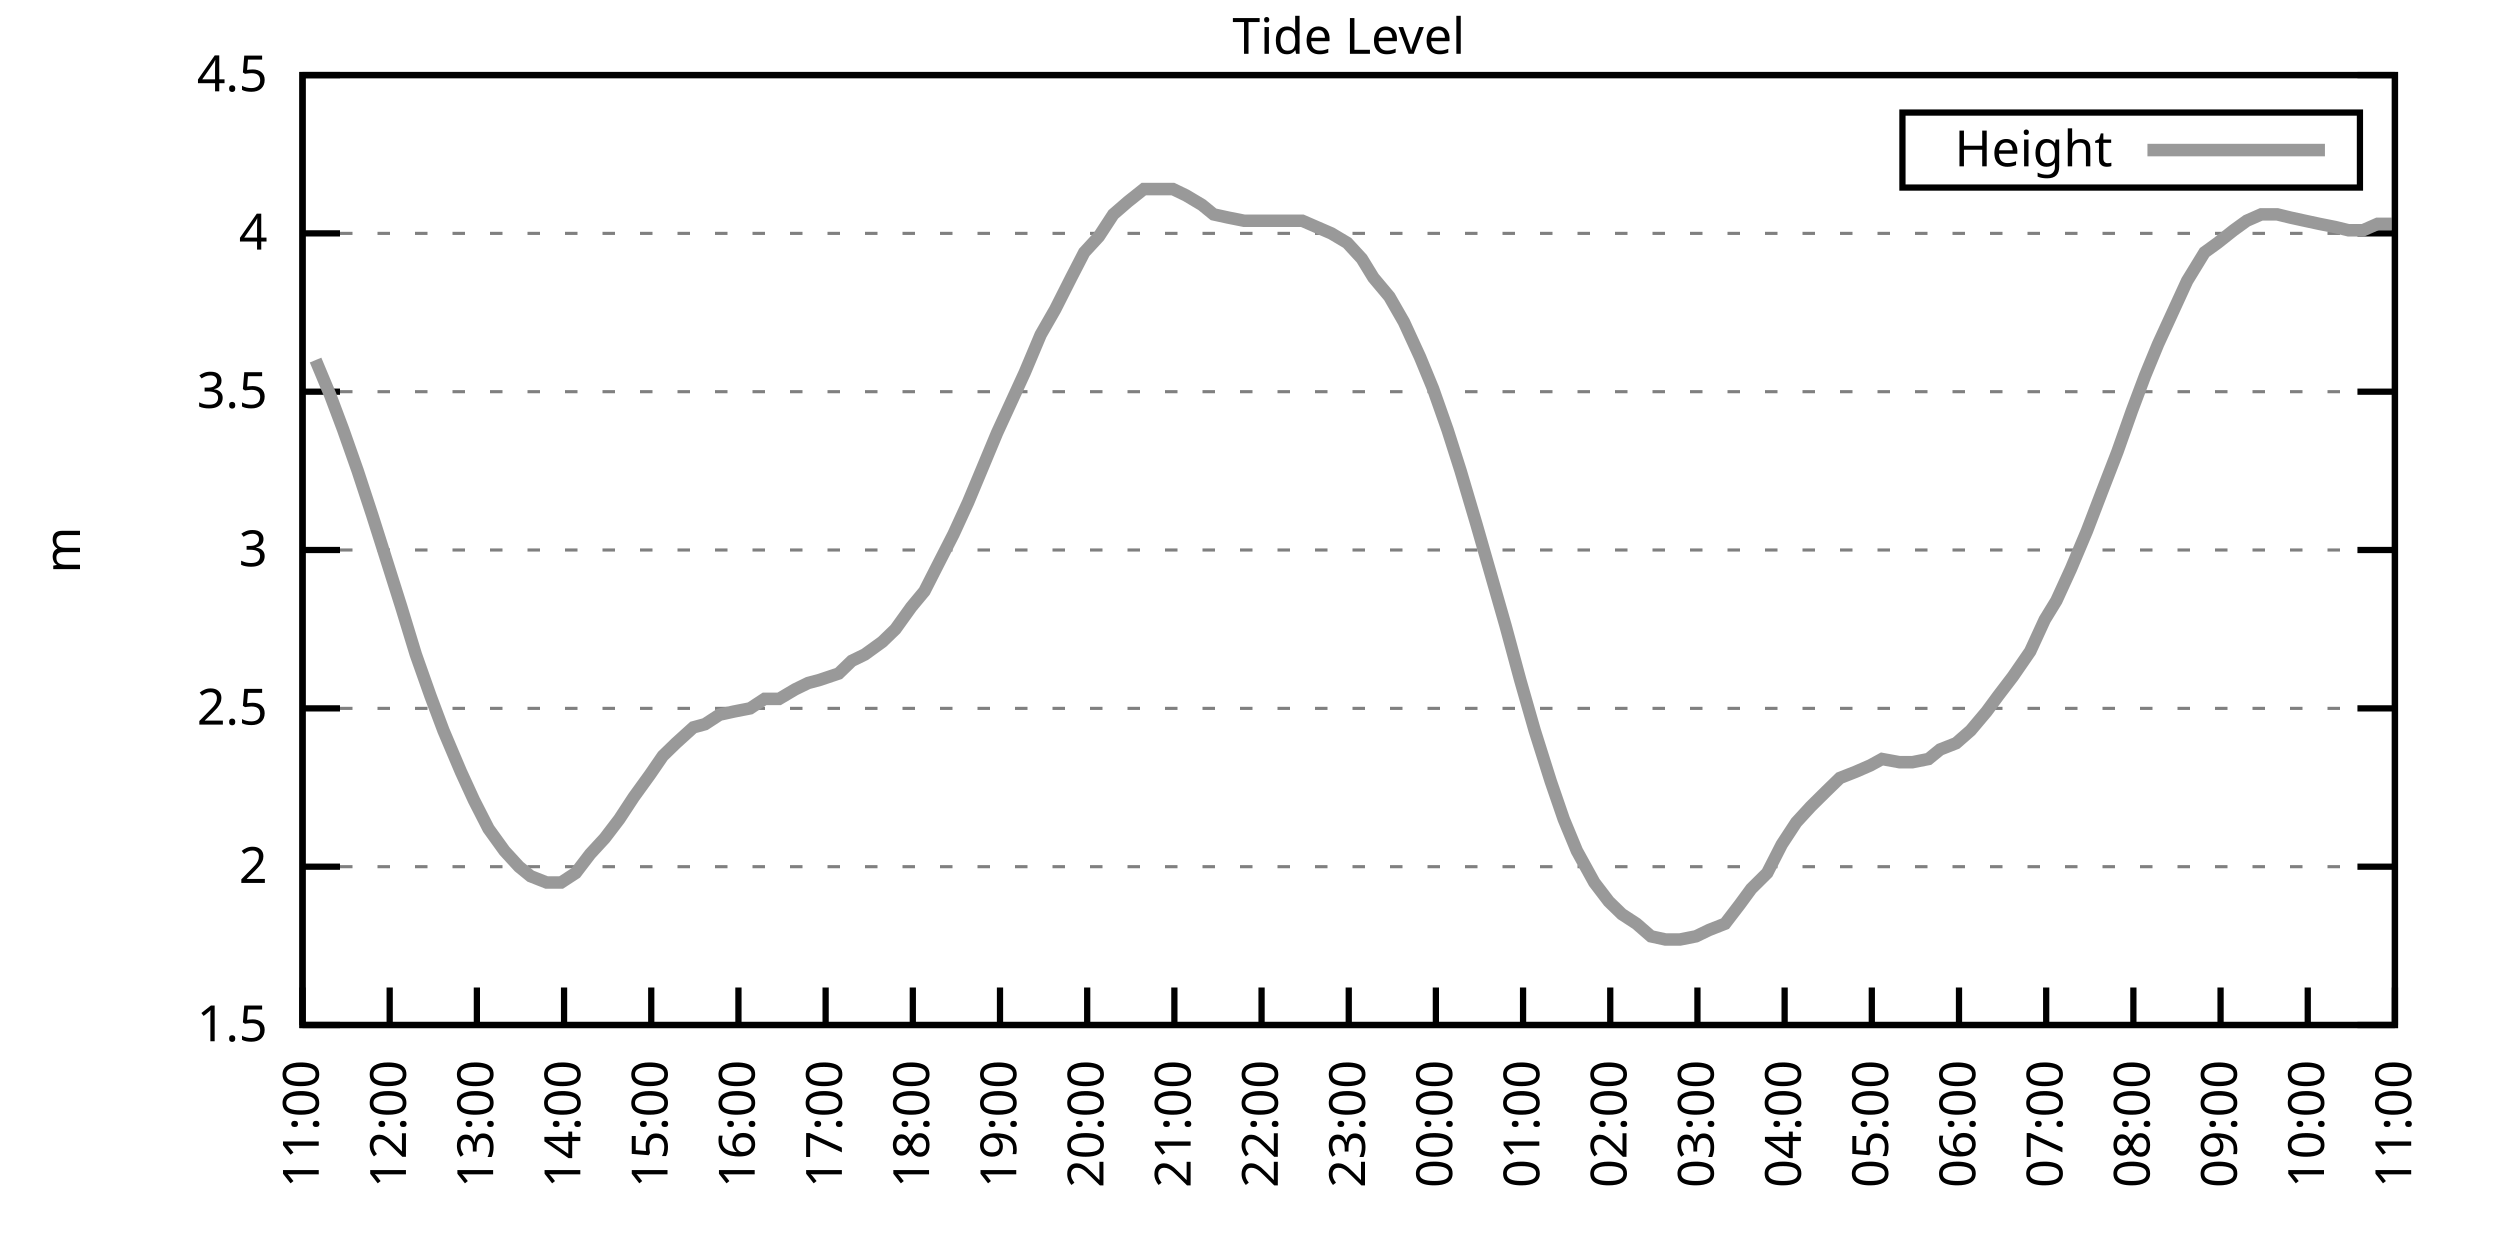
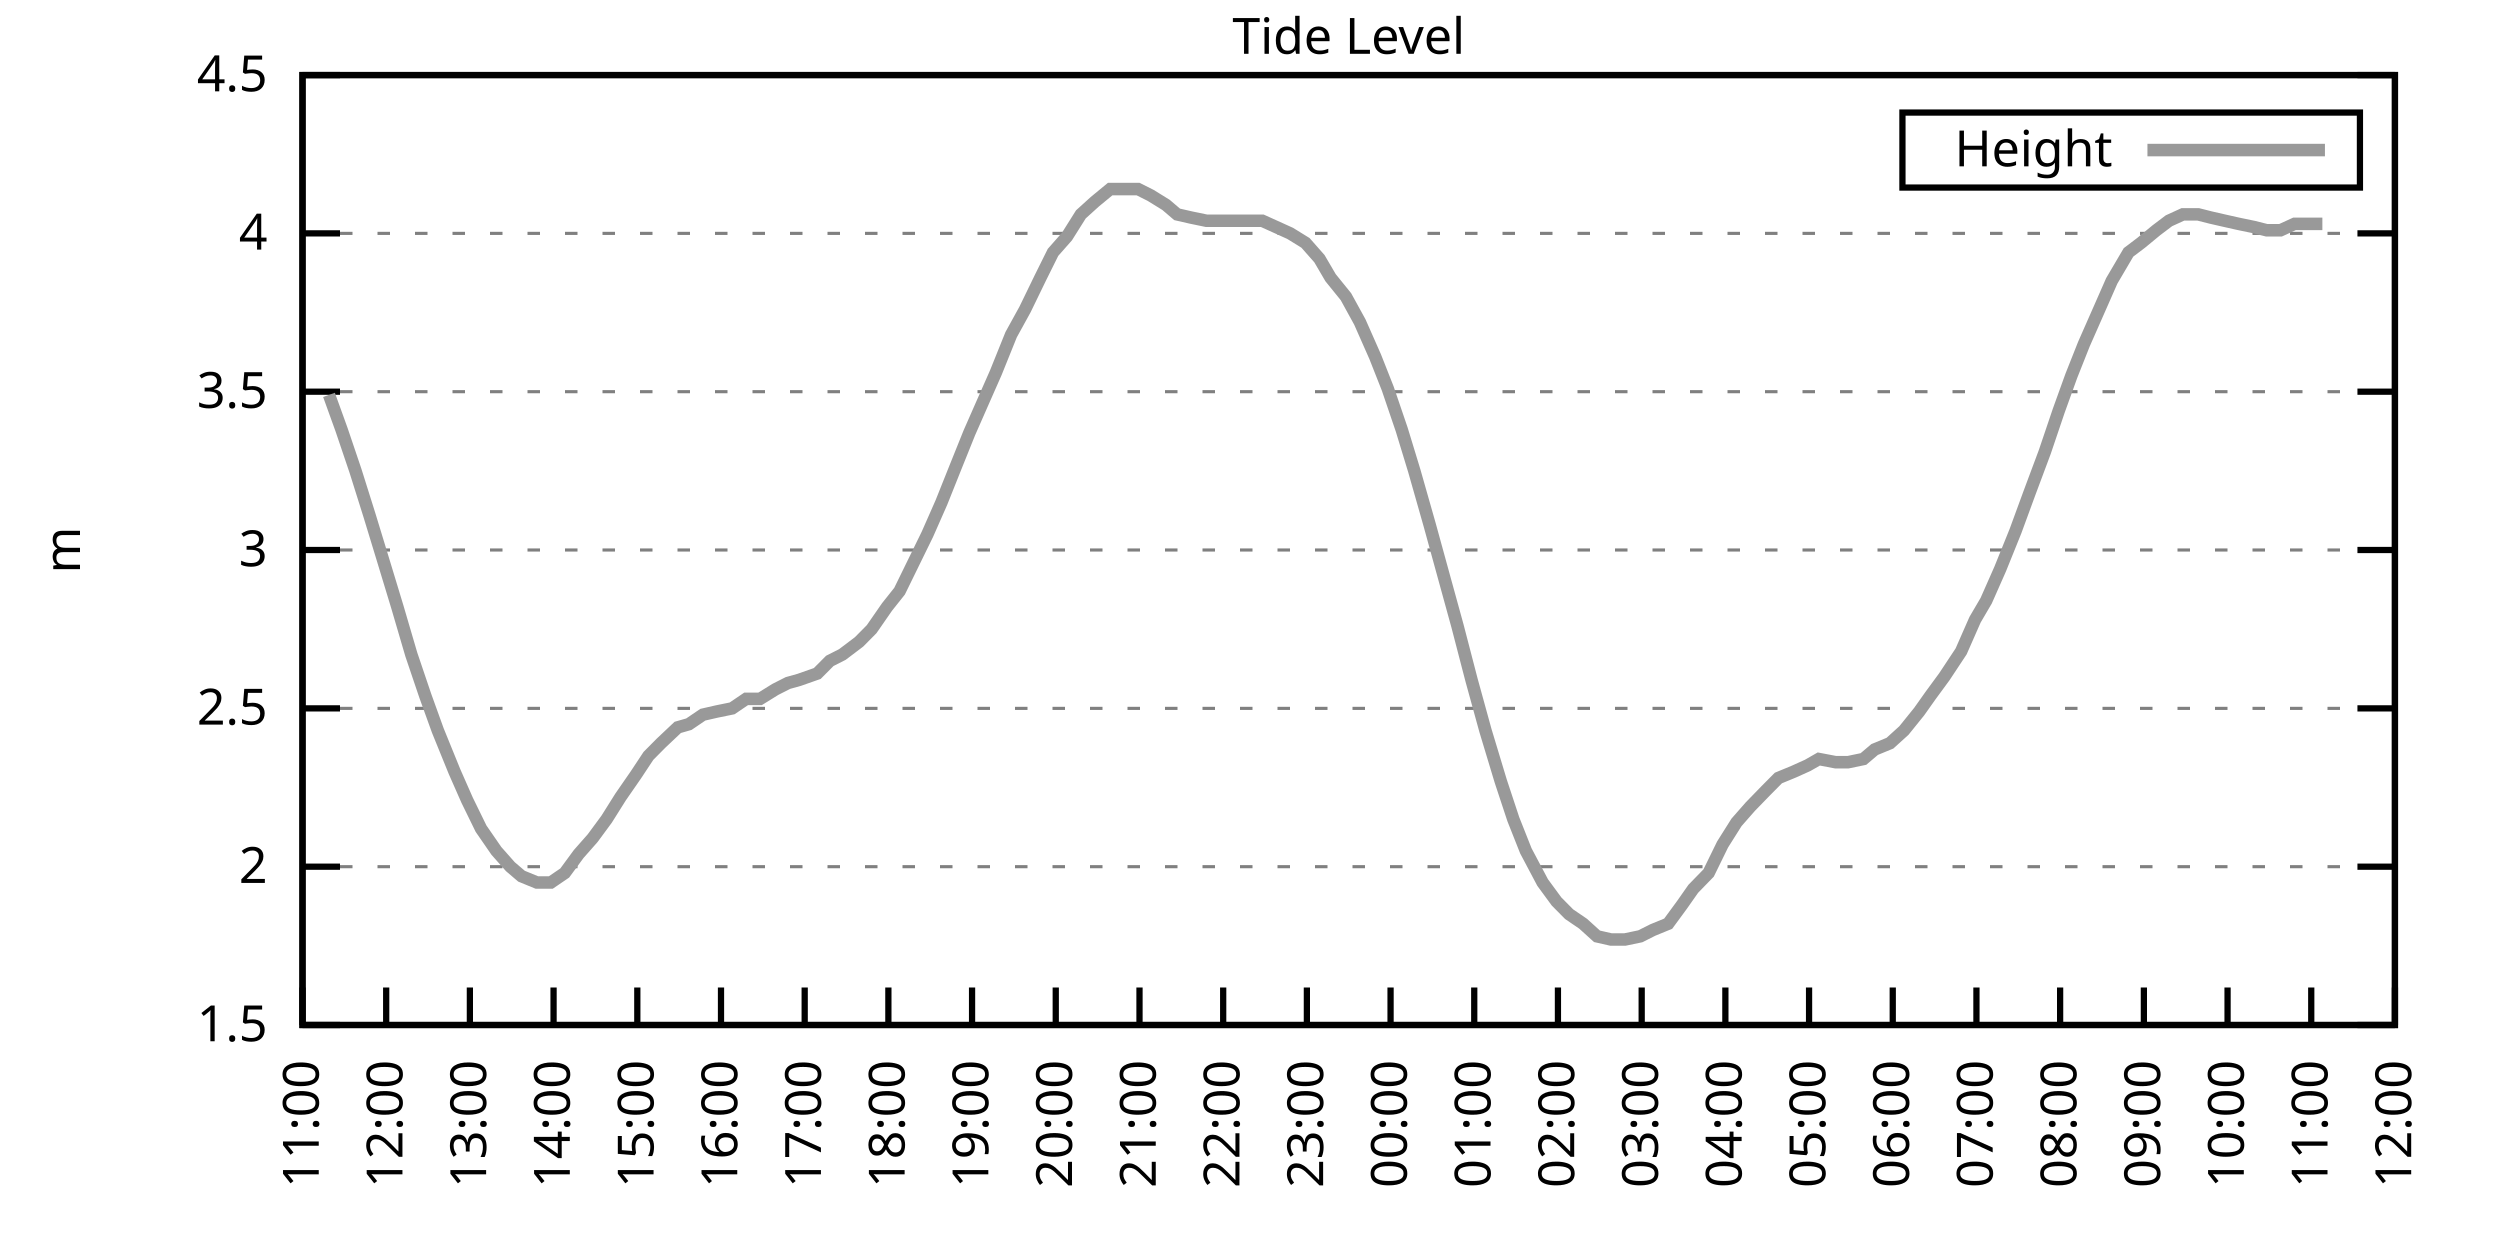
<svg xmlns="http://www.w3.org/2000/svg" xmlns:xlink="http://www.w3.org/1999/xlink" width="400" height="200" viewBox="0 0 400 200">
  <g id="gnuplot_canvas">
    <rect x="0" y="0" width="400" height="200" fill="none" />
    <defs>
      <circle id="gpDot" r="0.5" stroke-width="0.5" stroke="currentColor" />
      <path id="gpPt0" stroke-width="0.333" stroke="currentColor" d="M-1,0 h2 M0,-1 v2" />
      <path id="gpPt1" stroke-width="0.333" stroke="currentColor" d="M-1,-1 L1,1 M1,-1 L-1,1" />
      <path id="gpPt2" stroke-width="0.333" stroke="currentColor" d="M-1,0 L1,0 M0,-1 L0,1 M-1,-1 L1,1 M-1,1 L1,-1" />
      <rect id="gpPt3" stroke-width="0.333" stroke="currentColor" x="-1" y="-1" width="2" height="2" />
      <rect id="gpPt4" stroke-width="0.333" stroke="currentColor" fill="currentColor" x="-1" y="-1" width="2" height="2" />
      <circle id="gpPt5" stroke-width="0.333" stroke="currentColor" cx="0" cy="0" r="1" />
      <use xlink:href="#gpPt5" id="gpPt6" fill="currentColor" stroke="none" />
      <path id="gpPt7" stroke-width="0.333" stroke="currentColor" d="M0,-1.33 L-1.33,0.67 L1.33,0.67 z" />
      <use xlink:href="#gpPt7" id="gpPt8" fill="currentColor" stroke="none" />
      <use xlink:href="#gpPt7" id="gpPt9" stroke="currentColor" transform="rotate(180)" />
      <use xlink:href="#gpPt9" id="gpPt10" fill="currentColor" stroke="none" />
      <use xlink:href="#gpPt3" id="gpPt11" stroke="currentColor" transform="rotate(45)" />
      <use xlink:href="#gpPt11" id="gpPt12" fill="currentColor" stroke="none" />
      <path id="gpPt13" stroke-width="0.333" stroke="currentColor" d="M0,1.330 L1.265,0.411 L0.782,-1.067 L-0.782,-1.076 L-1.265,0.411 z" />
      <use xlink:href="#gpPt13" id="gpPt14" fill="currentColor" stroke="none" />
      <filter id="textbox" filterUnits="objectBoundingBox" x="0" y="0" height="1" width="1">
        <feFlood flood-color="white" flood-opacity="1" result="bgnd" />
        <feComposite in="SourceGraphic" in2="bgnd" operator="atop" />
      </filter>
      <filter id="greybox" filterUnits="objectBoundingBox" x="0" y="0" height="1" width="1">
        <feFlood flood-color="lightgrey" flood-opacity="1" result="grey" />
        <feComposite in="SourceGraphic" in2="grey" operator="atop" />
      </filter>
    </defs>
    <g fill="none" color="white" stroke="currentColor" stroke-width="1.00" stroke-linecap="butt" stroke-linejoin="miter">
</g>
    <g fill="none" color="black" stroke="currentColor" stroke-width="1.00" stroke-linecap="butt" stroke-linejoin="miter">
      <g stroke="none" shape-rendering="crispEdges">
        <polygon fill="rgb(255, 255, 255)" points="48.40,164.00 383.18,164.00 383.18,12.02 48.40,12.02 " />
      </g>
    </g>
    <g fill="none" color="black" stroke="currentColor" stroke-width="1.00" stroke-linecap="butt" stroke-linejoin="miter">
</g>
    <g fill="none" color="black" stroke="black" stroke-width="0.50" stroke-linecap="butt" stroke-linejoin="miter">
</g>
    <g fill="none" color="gray" stroke="currentColor" stroke-width="0.50" stroke-linecap="butt" stroke-linejoin="miter">
      <path stroke="gray" stroke-dasharray="2,4" class="gridline" d="M48.40,164.00 L383.19,164.00  " />
    </g>
    <g fill="none" color="gray" stroke="gray" stroke-width="1.00" stroke-linecap="butt" stroke-linejoin="miter">
</g>
    <g fill="none" color="black" stroke="currentColor" stroke-width="1.00" stroke-linecap="butt" stroke-linejoin="miter">
      <path stroke="black" d="M48.40,164.00 L54.40,164.00 M383.19,164.00 L377.19,164.00  " />
      <g transform="translate(42.80,166.60)" stroke="none" fill="black" font-family="Sans" font-size="8.00" text-anchor="end">
        <text>
          <tspan font-family="Sans"> 1.5</tspan>
        </text>
      </g>
    </g>
    <g fill="none" color="black" stroke="currentColor" stroke-width="1.00" stroke-linecap="butt" stroke-linejoin="miter">
</g>
    <g fill="none" color="black" stroke="black" stroke-width="0.50" stroke-linecap="butt" stroke-linejoin="miter">
</g>
    <g fill="none" color="gray" stroke="currentColor" stroke-width="0.50" stroke-linecap="butt" stroke-linejoin="miter">
      <path stroke="gray" stroke-dasharray="2,4" class="gridline" d="M48.40,138.67 L383.19,138.67  " />
    </g>
    <g fill="none" color="gray" stroke="gray" stroke-width="1.00" stroke-linecap="butt" stroke-linejoin="miter">
</g>
    <g fill="none" color="black" stroke="currentColor" stroke-width="1.00" stroke-linecap="butt" stroke-linejoin="miter">
      <path stroke="black" d="M48.40,138.67 L54.40,138.67 M383.19,138.67 L377.19,138.67  " />
      <g transform="translate(42.80,141.27)" stroke="none" fill="black" font-family="Sans" font-size="8.00" text-anchor="end">
        <text>
          <tspan font-family="Sans"> 2</tspan>
        </text>
      </g>
    </g>
    <g fill="none" color="black" stroke="currentColor" stroke-width="1.00" stroke-linecap="butt" stroke-linejoin="miter">
</g>
    <g fill="none" color="black" stroke="black" stroke-width="0.50" stroke-linecap="butt" stroke-linejoin="miter">
</g>
    <g fill="none" color="gray" stroke="currentColor" stroke-width="0.50" stroke-linecap="butt" stroke-linejoin="miter">
      <path stroke="gray" stroke-dasharray="2,4" class="gridline" d="M48.40,113.34 L383.19,113.34  " />
    </g>
    <g fill="none" color="gray" stroke="gray" stroke-width="1.00" stroke-linecap="butt" stroke-linejoin="miter">
</g>
    <g fill="none" color="black" stroke="currentColor" stroke-width="1.00" stroke-linecap="butt" stroke-linejoin="miter">
      <path stroke="black" d="M48.40,113.34 L54.40,113.34 M383.19,113.34 L377.19,113.34  " />
      <g transform="translate(42.80,115.94)" stroke="none" fill="black" font-family="Sans" font-size="8.00" text-anchor="end">
        <text>
          <tspan font-family="Sans"> 2.5</tspan>
        </text>
      </g>
    </g>
    <g fill="none" color="black" stroke="currentColor" stroke-width="1.00" stroke-linecap="butt" stroke-linejoin="miter">
</g>
    <g fill="none" color="black" stroke="black" stroke-width="0.50" stroke-linecap="butt" stroke-linejoin="miter">
</g>
    <g fill="none" color="gray" stroke="currentColor" stroke-width="0.50" stroke-linecap="butt" stroke-linejoin="miter">
      <path stroke="gray" stroke-dasharray="2,4" class="gridline" d="M48.40,88.00 L383.19,88.00  " />
    </g>
    <g fill="none" color="gray" stroke="gray" stroke-width="1.00" stroke-linecap="butt" stroke-linejoin="miter">
</g>
    <g fill="none" color="black" stroke="currentColor" stroke-width="1.00" stroke-linecap="butt" stroke-linejoin="miter">
      <path stroke="black" d="M48.40,88.00 L54.40,88.00 M383.19,88.00 L377.19,88.00  " />
      <g transform="translate(42.80,90.60)" stroke="none" fill="black" font-family="Sans" font-size="8.00" text-anchor="end">
        <text>
          <tspan font-family="Sans"> 3</tspan>
        </text>
      </g>
    </g>
    <g fill="none" color="black" stroke="currentColor" stroke-width="1.00" stroke-linecap="butt" stroke-linejoin="miter">
</g>
    <g fill="none" color="black" stroke="black" stroke-width="0.50" stroke-linecap="butt" stroke-linejoin="miter">
</g>
    <g fill="none" color="gray" stroke="currentColor" stroke-width="0.50" stroke-linecap="butt" stroke-linejoin="miter">
      <path stroke="gray" stroke-dasharray="2,4" class="gridline" d="M48.40,62.67 L383.19,62.67  " />
    </g>
    <g fill="none" color="gray" stroke="gray" stroke-width="1.00" stroke-linecap="butt" stroke-linejoin="miter">
</g>
    <g fill="none" color="black" stroke="currentColor" stroke-width="1.00" stroke-linecap="butt" stroke-linejoin="miter">
      <path stroke="black" d="M48.40,62.67 L54.40,62.67 M383.19,62.67 L377.19,62.67  " />
      <g transform="translate(42.80,65.27)" stroke="none" fill="black" font-family="Sans" font-size="8.00" text-anchor="end">
        <text>
          <tspan font-family="Sans"> 3.5</tspan>
        </text>
      </g>
    </g>
    <g fill="none" color="black" stroke="currentColor" stroke-width="1.00" stroke-linecap="butt" stroke-linejoin="miter">
</g>
    <g fill="none" color="black" stroke="black" stroke-width="0.50" stroke-linecap="butt" stroke-linejoin="miter">
</g>
    <g fill="none" color="gray" stroke="currentColor" stroke-width="0.50" stroke-linecap="butt" stroke-linejoin="miter">
      <path stroke="gray" stroke-dasharray="2,4" class="gridline" d="M48.40,37.34 L383.19,37.34  " />
    </g>
    <g fill="none" color="gray" stroke="gray" stroke-width="1.00" stroke-linecap="butt" stroke-linejoin="miter">
</g>
    <g fill="none" color="black" stroke="currentColor" stroke-width="1.00" stroke-linecap="butt" stroke-linejoin="miter">
      <path stroke="black" d="M48.40,37.34 L54.40,37.34 M383.19,37.34 L377.19,37.34  " />
      <g transform="translate(42.80,39.94)" stroke="none" fill="black" font-family="Sans" font-size="8.00" text-anchor="end">
        <text>
          <tspan font-family="Sans"> 4</tspan>
        </text>
      </g>
    </g>
    <g fill="none" color="black" stroke="currentColor" stroke-width="1.00" stroke-linecap="butt" stroke-linejoin="miter">
</g>
    <g fill="none" color="black" stroke="black" stroke-width="0.50" stroke-linecap="butt" stroke-linejoin="miter">
</g>
    <g fill="none" color="gray" stroke="currentColor" stroke-width="0.50" stroke-linecap="butt" stroke-linejoin="miter">
      <path stroke="gray" stroke-dasharray="2,4" class="gridline" d="M48.40,12.01 L383.19,12.01  " />
    </g>
    <g fill="none" color="gray" stroke="gray" stroke-width="1.00" stroke-linecap="butt" stroke-linejoin="miter">
</g>
    <g fill="none" color="black" stroke="currentColor" stroke-width="1.00" stroke-linecap="butt" stroke-linejoin="miter">
      <path stroke="black" d="M48.40,12.01 L54.40,12.01 M383.19,12.01 L377.19,12.01  " />
      <g transform="translate(42.80,14.61)" stroke="none" fill="black" font-family="Sans" font-size="8.00" text-anchor="end">
        <text>
          <tspan font-family="Sans"> 4.5</tspan>
        </text>
      </g>
    </g>
    <g fill="none" color="black" stroke="currentColor" stroke-width="1.00" stroke-linecap="butt" stroke-linejoin="miter">
      <path stroke="black" d="M48.40,164.00 L48.40,158.00  " />
      <g transform="translate(51.00,169.60) rotate(270.00)" stroke="none" fill="black" font-family="Sans" font-size="8.00" text-anchor="end">
        <text>
          <tspan font-family="Sans">11:00</tspan>
        </text>
      </g>
    </g>
    <g fill="none" color="black" stroke="currentColor" stroke-width="1.00" stroke-linecap="butt" stroke-linejoin="miter">
-       <path stroke="black" d="M62.35,164.00 L62.35,158.00  " />
-       <g transform="translate(64.95,169.60) rotate(270.00)" stroke="none" fill="black" font-family="Sans" font-size="8.00" text-anchor="end">
+       <path stroke="black" d="M61.79,164.00 L61.79,158.00  " />
+       <g transform="translate(64.39,169.60) rotate(270.00)" stroke="none" fill="black" font-family="Sans" font-size="8.00" text-anchor="end">
        <text>
          <tspan font-family="Sans">12:00</tspan>
        </text>
      </g>
    </g>
    <g fill="none" color="black" stroke="currentColor" stroke-width="1.00" stroke-linecap="butt" stroke-linejoin="miter">
-       <path stroke="black" d="M76.30,164.00 L76.30,158.00  " />
-       <g transform="translate(78.90,169.60) rotate(270.00)" stroke="none" fill="black" font-family="Sans" font-size="8.00" text-anchor="end">
+       <path stroke="black" d="M75.18,164.00 L75.18,158.00  " />
+       <g transform="translate(77.78,169.60) rotate(270.00)" stroke="none" fill="black" font-family="Sans" font-size="8.00" text-anchor="end">
        <text>
          <tspan font-family="Sans">13:00</tspan>
        </text>
      </g>
    </g>
    <g fill="none" color="black" stroke="currentColor" stroke-width="1.00" stroke-linecap="butt" stroke-linejoin="miter">
-       <path stroke="black" d="M90.25,164.00 L90.25,158.00  " />
-       <g transform="translate(92.85,169.60) rotate(270.00)" stroke="none" fill="black" font-family="Sans" font-size="8.00" text-anchor="end">
+       <path stroke="black" d="M88.57,164.00 L88.57,158.00  " />
+       <g transform="translate(91.17,169.60) rotate(270.00)" stroke="none" fill="black" font-family="Sans" font-size="8.00" text-anchor="end">
        <text>
          <tspan font-family="Sans">14:00</tspan>
        </text>
      </g>
    </g>
    <g fill="none" color="black" stroke="currentColor" stroke-width="1.00" stroke-linecap="butt" stroke-linejoin="miter">
-       <path stroke="black" d="M104.20,164.00 L104.20,158.00  " />
-       <g transform="translate(106.80,169.60) rotate(270.00)" stroke="none" fill="black" font-family="Sans" font-size="8.00" text-anchor="end">
+       <path stroke="black" d="M101.97,164.00 L101.97,158.00  " />
+       <g transform="translate(104.57,169.60) rotate(270.00)" stroke="none" fill="black" font-family="Sans" font-size="8.00" text-anchor="end">
        <text>
          <tspan font-family="Sans">15:00</tspan>
        </text>
      </g>
    </g>
    <g fill="none" color="black" stroke="currentColor" stroke-width="1.00" stroke-linecap="butt" stroke-linejoin="miter">
-       <path stroke="black" d="M118.15,164.00 L118.15,158.00  " />
-       <g transform="translate(120.75,169.60) rotate(270.00)" stroke="none" fill="black" font-family="Sans" font-size="8.00" text-anchor="end">
+       <path stroke="black" d="M115.36,164.00 L115.36,158.00  " />
+       <g transform="translate(117.96,169.60) rotate(270.00)" stroke="none" fill="black" font-family="Sans" font-size="8.00" text-anchor="end">
        <text>
          <tspan font-family="Sans">16:00</tspan>
        </text>
      </g>
    </g>
    <g fill="none" color="black" stroke="currentColor" stroke-width="1.00" stroke-linecap="butt" stroke-linejoin="miter">
-       <path stroke="black" d="M132.10,164.00 L132.10,158.00  " />
-       <g transform="translate(134.70,169.60) rotate(270.00)" stroke="none" fill="black" font-family="Sans" font-size="8.00" text-anchor="end">
+       <path stroke="black" d="M128.75,164.00 L128.75,158.00  " />
+       <g transform="translate(131.35,169.60) rotate(270.00)" stroke="none" fill="black" font-family="Sans" font-size="8.00" text-anchor="end">
        <text>
          <tspan font-family="Sans">17:00</tspan>
        </text>
      </g>
    </g>
    <g fill="none" color="black" stroke="currentColor" stroke-width="1.00" stroke-linecap="butt" stroke-linejoin="miter">
-       <path stroke="black" d="M146.05,164.00 L146.05,158.00  " />
-       <g transform="translate(148.65,169.60) rotate(270.00)" stroke="none" fill="black" font-family="Sans" font-size="8.00" text-anchor="end">
+       <path stroke="black" d="M142.14,164.00 L142.14,158.00  " />
+       <g transform="translate(144.74,169.60) rotate(270.00)" stroke="none" fill="black" font-family="Sans" font-size="8.00" text-anchor="end">
        <text>
          <tspan font-family="Sans">18:00</tspan>
        </text>
      </g>
    </g>
    <g fill="none" color="black" stroke="currentColor" stroke-width="1.00" stroke-linecap="butt" stroke-linejoin="miter">
-       <path stroke="black" d="M160.00,164.00 L160.00,158.00  " />
-       <g transform="translate(162.60,169.60) rotate(270.00)" stroke="none" fill="black" font-family="Sans" font-size="8.00" text-anchor="end">
+       <path stroke="black" d="M155.53,164.00 L155.53,158.00  " />
+       <g transform="translate(158.13,169.60) rotate(270.00)" stroke="none" fill="black" font-family="Sans" font-size="8.00" text-anchor="end">
        <text>
          <tspan font-family="Sans">19:00</tspan>
        </text>
      </g>
    </g>
    <g fill="none" color="black" stroke="currentColor" stroke-width="1.00" stroke-linecap="butt" stroke-linejoin="miter">
-       <path stroke="black" d="M173.95,164.00 L173.95,158.00  " />
-       <g transform="translate(176.55,169.60) rotate(270.00)" stroke="none" fill="black" font-family="Sans" font-size="8.00" text-anchor="end">
+       <path stroke="black" d="M168.92,164.00 L168.92,158.00  " />
+       <g transform="translate(171.52,169.60) rotate(270.00)" stroke="none" fill="black" font-family="Sans" font-size="8.00" text-anchor="end">
        <text>
          <tspan font-family="Sans">20:00</tspan>
        </text>
      </g>
    </g>
    <g fill="none" color="black" stroke="currentColor" stroke-width="1.00" stroke-linecap="butt" stroke-linejoin="miter">
-       <path stroke="black" d="M187.90,164.00 L187.90,158.00  " />
-       <g transform="translate(190.50,169.60) rotate(270.00)" stroke="none" fill="black" font-family="Sans" font-size="8.00" text-anchor="end">
+       <path stroke="black" d="M182.32,164.00 L182.32,158.00  " />
+       <g transform="translate(184.92,169.60) rotate(270.00)" stroke="none" fill="black" font-family="Sans" font-size="8.00" text-anchor="end">
        <text>
          <tspan font-family="Sans">21:00</tspan>
        </text>
      </g>
    </g>
    <g fill="none" color="black" stroke="currentColor" stroke-width="1.00" stroke-linecap="butt" stroke-linejoin="miter">
-       <path stroke="black" d="M201.85,164.00 L201.85,158.00  " />
-       <g transform="translate(204.45,169.60) rotate(270.00)" stroke="none" fill="black" font-family="Sans" font-size="8.00" text-anchor="end">
+       <path stroke="black" d="M195.71,164.00 L195.71,158.00  " />
+       <g transform="translate(198.31,169.60) rotate(270.00)" stroke="none" fill="black" font-family="Sans" font-size="8.00" text-anchor="end">
        <text>
          <tspan font-family="Sans">22:00</tspan>
        </text>
      </g>
    </g>
    <g fill="none" color="black" stroke="currentColor" stroke-width="1.00" stroke-linecap="butt" stroke-linejoin="miter">
-       <path stroke="black" d="M215.80,164.00 L215.80,158.00  " />
-       <g transform="translate(218.40,169.60) rotate(270.00)" stroke="none" fill="black" font-family="Sans" font-size="8.00" text-anchor="end">
+       <path stroke="black" d="M209.10,164.00 L209.10,158.00  " />
+       <g transform="translate(211.70,169.60) rotate(270.00)" stroke="none" fill="black" font-family="Sans" font-size="8.00" text-anchor="end">
        <text>
          <tspan font-family="Sans">23:00</tspan>
        </text>
      </g>
    </g>
    <g fill="none" color="black" stroke="currentColor" stroke-width="1.00" stroke-linecap="butt" stroke-linejoin="miter">
-       <path stroke="black" d="M229.74,164.00 L229.74,158.00  " />
-       <g transform="translate(232.34,169.60) rotate(270.00)" stroke="none" fill="black" font-family="Sans" font-size="8.00" text-anchor="end">
+       <path stroke="black" d="M222.49,164.00 L222.49,158.00  " />
+       <g transform="translate(225.09,169.60) rotate(270.00)" stroke="none" fill="black" font-family="Sans" font-size="8.00" text-anchor="end">
        <text>
          <tspan font-family="Sans">00:00</tspan>
        </text>
      </g>
    </g>
    <g fill="none" color="black" stroke="currentColor" stroke-width="1.00" stroke-linecap="butt" stroke-linejoin="miter">
-       <path stroke="black" d="M243.69,164.00 L243.69,158.00  " />
-       <g transform="translate(246.29,169.60) rotate(270.00)" stroke="none" fill="black" font-family="Sans" font-size="8.00" text-anchor="end">
+       <path stroke="black" d="M235.88,164.00 L235.88,158.00  " />
+       <g transform="translate(238.48,169.60) rotate(270.00)" stroke="none" fill="black" font-family="Sans" font-size="8.00" text-anchor="end">
        <text>
          <tspan font-family="Sans">01:00</tspan>
        </text>
      </g>
    </g>
    <g fill="none" color="black" stroke="currentColor" stroke-width="1.00" stroke-linecap="butt" stroke-linejoin="miter">
-       <path stroke="black" d="M257.64,164.00 L257.64,158.00  " />
-       <g transform="translate(260.24,169.60) rotate(270.00)" stroke="none" fill="black" font-family="Sans" font-size="8.00" text-anchor="end">
+       <path stroke="black" d="M249.27,164.00 L249.27,158.00  " />
+       <g transform="translate(251.87,169.60) rotate(270.00)" stroke="none" fill="black" font-family="Sans" font-size="8.00" text-anchor="end">
        <text>
          <tspan font-family="Sans">02:00</tspan>
        </text>
      </g>
    </g>
    <g fill="none" color="black" stroke="currentColor" stroke-width="1.00" stroke-linecap="butt" stroke-linejoin="miter">
-       <path stroke="black" d="M271.59,164.00 L271.59,158.00  " />
-       <g transform="translate(274.19,169.60) rotate(270.00)" stroke="none" fill="black" font-family="Sans" font-size="8.00" text-anchor="end">
+       <path stroke="black" d="M262.67,164.00 L262.67,158.00  " />
+       <g transform="translate(265.27,169.60) rotate(270.00)" stroke="none" fill="black" font-family="Sans" font-size="8.00" text-anchor="end">
        <text>
          <tspan font-family="Sans">03:00</tspan>
        </text>
      </g>
    </g>
    <g fill="none" color="black" stroke="currentColor" stroke-width="1.00" stroke-linecap="butt" stroke-linejoin="miter">
-       <path stroke="black" d="M285.54,164.00 L285.54,158.00  " />
-       <g transform="translate(288.14,169.60) rotate(270.00)" stroke="none" fill="black" font-family="Sans" font-size="8.00" text-anchor="end">
+       <path stroke="black" d="M276.06,164.00 L276.06,158.00  " />
+       <g transform="translate(278.66,169.60) rotate(270.00)" stroke="none" fill="black" font-family="Sans" font-size="8.00" text-anchor="end">
        <text>
          <tspan font-family="Sans">04:00</tspan>
        </text>
      </g>
    </g>
    <g fill="none" color="black" stroke="currentColor" stroke-width="1.00" stroke-linecap="butt" stroke-linejoin="miter">
-       <path stroke="black" d="M299.49,164.00 L299.49,158.00  " />
-       <g transform="translate(302.09,169.60) rotate(270.00)" stroke="none" fill="black" font-family="Sans" font-size="8.00" text-anchor="end">
+       <path stroke="black" d="M289.45,164.00 L289.45,158.00  " />
+       <g transform="translate(292.05,169.60) rotate(270.00)" stroke="none" fill="black" font-family="Sans" font-size="8.00" text-anchor="end">
        <text>
          <tspan font-family="Sans">05:00</tspan>
        </text>
      </g>
    </g>
    <g fill="none" color="black" stroke="currentColor" stroke-width="1.00" stroke-linecap="butt" stroke-linejoin="miter">
-       <path stroke="black" d="M313.44,164.00 L313.44,158.00  " />
-       <g transform="translate(316.04,169.60) rotate(270.00)" stroke="none" fill="black" font-family="Sans" font-size="8.00" text-anchor="end">
+       <path stroke="black" d="M302.84,164.00 L302.84,158.00  " />
+       <g transform="translate(305.44,169.60) rotate(270.00)" stroke="none" fill="black" font-family="Sans" font-size="8.00" text-anchor="end">
        <text>
          <tspan font-family="Sans">06:00</tspan>
        </text>
      </g>
    </g>
    <g fill="none" color="black" stroke="currentColor" stroke-width="1.00" stroke-linecap="butt" stroke-linejoin="miter">
-       <path stroke="black" d="M327.39,164.00 L327.39,158.00  " />
-       <g transform="translate(329.99,169.60) rotate(270.00)" stroke="none" fill="black" font-family="Sans" font-size="8.00" text-anchor="end">
+       <path stroke="black" d="M316.23,164.00 L316.23,158.00  " />
+       <g transform="translate(318.83,169.60) rotate(270.00)" stroke="none" fill="black" font-family="Sans" font-size="8.00" text-anchor="end">
        <text>
          <tspan font-family="Sans">07:00</tspan>
        </text>
      </g>
    </g>
    <g fill="none" color="black" stroke="currentColor" stroke-width="1.00" stroke-linecap="butt" stroke-linejoin="miter">
-       <path stroke="black" d="M341.34,164.00 L341.34,158.00  " />
-       <g transform="translate(343.94,169.60) rotate(270.00)" stroke="none" fill="black" font-family="Sans" font-size="8.00" text-anchor="end">
+       <path stroke="black" d="M329.62,164.00 L329.62,158.00  " />
+       <g transform="translate(332.22,169.60) rotate(270.00)" stroke="none" fill="black" font-family="Sans" font-size="8.00" text-anchor="end">
        <text>
          <tspan font-family="Sans">08:00</tspan>
        </text>
      </g>
    </g>
    <g fill="none" color="black" stroke="currentColor" stroke-width="1.00" stroke-linecap="butt" stroke-linejoin="miter">
-       <path stroke="black" d="M355.29,164.00 L355.29,158.00  " />
-       <g transform="translate(357.89,169.60) rotate(270.00)" stroke="none" fill="black" font-family="Sans" font-size="8.00" text-anchor="end">
+       <path stroke="black" d="M343.02,164.00 L343.02,158.00  " />
+       <g transform="translate(345.62,169.60) rotate(270.00)" stroke="none" fill="black" font-family="Sans" font-size="8.00" text-anchor="end">
        <text>
          <tspan font-family="Sans">09:00</tspan>
        </text>
      </g>
    </g>
    <g fill="none" color="black" stroke="currentColor" stroke-width="1.00" stroke-linecap="butt" stroke-linejoin="miter">
-       <path stroke="black" d="M369.24,164.00 L369.24,158.00  " />
-       <g transform="translate(371.84,169.60) rotate(270.00)" stroke="none" fill="black" font-family="Sans" font-size="8.00" text-anchor="end">
+       <path stroke="black" d="M356.41,164.00 L356.41,158.00  " />
+       <g transform="translate(359.01,169.60) rotate(270.00)" stroke="none" fill="black" font-family="Sans" font-size="8.00" text-anchor="end">
        <text>
          <tspan font-family="Sans">10:00</tspan>
+         </text>
+       </g>
+     </g>
+     <g fill="none" color="black" stroke="currentColor" stroke-width="1.00" stroke-linecap="butt" stroke-linejoin="miter">
+       <path stroke="black" d="M369.80,164.00 L369.80,158.00  " />
+       <g transform="translate(372.40,169.60) rotate(270.00)" stroke="none" fill="black" font-family="Sans" font-size="8.00" text-anchor="end">
+         <text>
+           <tspan font-family="Sans">11:00</tspan>
        </text>
      </g>
    </g>
    <g fill="none" color="black" stroke="currentColor" stroke-width="1.00" stroke-linecap="butt" stroke-linejoin="miter">
      <path stroke="black" d="M383.19,164.00 L383.19,158.00  " />
      <g transform="translate(385.79,169.60) rotate(270.00)" stroke="none" fill="black" font-family="Sans" font-size="8.00" text-anchor="end">
        <text>
-           <tspan font-family="Sans">11:00</tspan>
+           <tspan font-family="Sans">12:00</tspan>
        </text>
      </g>
    </g>
    <g fill="none" color="black" stroke="currentColor" stroke-width="1.00" stroke-linecap="butt" stroke-linejoin="miter">
</g>
    <g fill="none" color="black" stroke="currentColor" stroke-width="1.00" stroke-linecap="butt" stroke-linejoin="miter">
      <path stroke="black" d="M48.40,12.01 L48.40,164.00 L383.19,164.00 L383.19,12.01 L48.40,12.01 Z  " />
    </g>
    <g fill="none" color="black" stroke="currentColor" stroke-width="1.00" stroke-linecap="butt" stroke-linejoin="miter">
</g>
    <g fill="none" color="black" stroke="currentColor" stroke-width="1.00" stroke-linecap="butt" stroke-linejoin="miter">
      <path stroke="black" d="M304.39,30.01 L304.39,18.01 L377.59,18.01 L377.59,30.01 L304.39,30.01 Z  " />
    </g>
    <g id="Tide_level_plot_1">
      <g fill="none" color="white" stroke="black" stroke-width="2.00" stroke-linecap="butt" stroke-linejoin="miter">
</g>
      <g fill="none" color="black" stroke="currentColor" stroke-width="2.00" stroke-linecap="butt" stroke-linejoin="miter">
        <g transform="translate(337.99,26.61)" stroke="none" fill="black" font-family="Sans" font-size="8.00" text-anchor="end">
          <text>
            <tspan font-family="Sans">Height</tspan>
          </text>
        </g>
      </g>
      <g fill="none" color="black" stroke="currentColor" stroke-width="2.00" stroke-linecap="butt" stroke-linejoin="miter">
-         <path stroke="rgb(153, 153, 153)" d="M343.59,24.01 L371.99,24.01 M50.49,57.61 L52.82,63.18 L54.91,68.75 L57.23,75.34 L59.56,82.43 L61.65,89.02   L64.21,97.12 L66.53,104.72 L68.86,111.31 L70.95,116.88 L73.74,123.47 L75.83,128.03 L78.16,132.59 L80.72,136.14   L83.04,138.67 L84.90,140.19 L87.46,141.20 L89.78,141.20 L92.11,139.68 L94.43,136.64 L96.76,134.11 L99.08,131.07   L101.41,127.52 L103.97,123.98 L106.06,120.94 L108.15,118.91 L110.94,116.38 L112.80,115.87 L115.13,114.35 L117.45,113.84   L120.01,113.34 L122.33,111.82 L124.66,111.82 L127.22,110.30 L129.31,109.28 L131.17,108.78 L134.19,107.76 L136.28,105.74   L138.37,104.72 L141.16,102.70 L143.26,100.67 L145.81,97.12 L147.91,94.59 L150.23,90.03 L152.56,85.47 L154.88,80.41   L157.21,74.83 L159.53,69.26 L161.86,64.19 L163.95,59.63 L166.51,53.55 L168.83,49.50 L171.39,44.43 L173.48,40.38   L175.81,37.85 L178.13,34.30 L180.46,32.28 L183.01,30.25 L185.34,30.25 L187.66,30.25 L189.76,31.26 L192.31,32.78   L194.17,34.30 L196.50,34.81 L199.06,35.32 L201.38,35.32 L203.94,35.32 L206.26,35.32 L208.36,35.32 L210.68,36.33   L213.01,37.34 L215.56,38.86 L217.89,41.39 L219.75,44.43 L222.30,47.47 L224.63,51.53 L227.19,57.10 L229.28,62.17   L231.60,68.75 L233.70,75.34 L236.25,83.95 L238.58,92.06 L240.90,100.16 L243.23,108.78 L245.55,116.88 L248.11,124.99   L250.20,131.07 L252.30,136.14 L255.09,141.20 L257.41,144.24 L259.50,146.27 L261.83,147.79 L264.15,149.81 L266.48,150.32   L268.80,150.32 L271.36,149.81 L273.45,148.80 L276.01,147.79 L278.34,144.75 L280.20,142.21 L282.75,139.68 L285.08,135.12   L287.40,131.58 L289.73,129.04 L292.29,126.51 L294.38,124.48 L296.94,123.47 L299.26,122.46 L301.12,121.44 L303.91,121.95   L306.00,121.95 L308.56,121.44 L310.42,119.92 L312.98,118.91 L315.30,116.88 L317.86,113.84 L319.72,111.31 L322.04,108.27   L324.83,104.22 L327.16,99.15 L329.02,96.11 L331.34,91.04 L333.90,84.97 L336.23,78.89 L338.78,72.30 L341.11,65.71   L343.20,60.14 L345.29,55.07 L348.08,48.99 L349.94,44.94 L352.73,40.38 L354.83,38.86 L357.38,36.84 L359.48,35.32   L361.80,34.30 L364.36,34.30 L366.45,34.81 L368.78,35.32 L371.10,35.82 L373.66,36.33 L375.75,36.84 L378.08,36.84   L380.40,35.82 L382.96,35.82  " />
+         <path stroke="rgb(153, 153, 153)" d="M343.59,24.01 L371.99,24.01 M52.64,63.18 L54.65,68.75 L56.88,75.34 L59.11,82.43 L61.12,89.02 L63.58,97.12   L65.81,104.72 L68.04,111.31 L70.05,116.88 L72.73,123.47 L74.74,128.03 L76.97,132.59 L79.42,136.14 L81.66,138.67   L83.44,140.19 L85.90,141.20 L88.13,141.20 L90.36,139.68 L92.59,136.64 L94.82,134.11 L97.06,131.07 L99.29,127.52   L101.74,123.98 L103.75,120.94 L105.76,118.91 L108.44,116.38 L110.22,115.87 L112.46,114.35 L114.69,113.84 L117.14,113.34   L119.38,111.82 L121.61,111.82 L124.06,110.30 L126.07,109.28 L127.86,108.78 L130.76,107.76 L132.77,105.74 L134.78,104.72   L137.45,102.70 L139.46,100.67 L141.92,97.12 L143.93,94.59 L146.16,90.03 L148.39,85.47 L150.62,80.41 L152.85,74.83   L155.09,69.26 L157.32,64.19 L159.33,59.63 L161.78,53.55 L164.01,49.50 L166.47,44.43 L168.48,40.38 L170.71,37.85   L172.94,34.30 L175.17,32.28 L177.63,30.25 L179.86,30.25 L182.09,30.25 L184.10,31.26 L186.56,32.78 L188.34,34.30   L190.57,34.81 L193.03,35.32 L195.26,35.32 L197.72,35.32 L199.95,35.32 L201.96,35.32 L204.19,36.33 L206.42,37.34   L208.88,38.86 L211.11,41.39 L212.89,44.43 L215.35,47.47 L217.58,51.53 L220.04,57.10 L222.04,62.17 L224.28,68.75   L226.29,75.34 L228.74,83.95 L230.97,92.06 L233.20,100.16 L235.44,108.78 L237.67,116.88 L240.12,124.99 L242.13,131.07   L244.14,136.14 L246.82,141.20 L249.05,144.24 L251.06,146.27 L253.29,147.79 L255.52,149.81 L257.76,150.32 L259.99,150.32   L262.44,149.81 L264.45,148.80 L266.91,147.79 L269.14,144.75 L270.92,142.21 L273.38,139.68 L275.61,135.12 L277.84,131.58   L280.07,129.04 L282.53,126.51 L284.54,124.48 L286.99,123.47 L289.23,122.46 L291.01,121.44 L293.69,121.95 L295.70,121.95   L298.15,121.44 L299.94,119.92 L302.39,118.91 L304.63,116.88 L307.08,113.84 L308.87,111.31 L311.10,108.27 L313.78,104.22   L316.01,99.15 L317.79,96.11 L320.03,91.04 L322.48,84.97 L324.71,78.89 L327.17,72.30 L329.40,65.71 L331.41,60.14   L333.42,55.07 L336.10,48.99 L337.88,44.94 L340.56,40.38 L342.57,38.86 L345.02,36.84 L347.03,35.32 L349.26,34.30   L351.72,34.30 L353.73,34.81 L355.96,35.32 L358.19,35.82 L360.65,36.33 L362.66,36.84 L364.89,36.84 L367.12,35.82   L369.58,35.82 L371.58,35.82  " />
      </g>
    </g>
    <g fill="none" color="black" stroke="currentColor" stroke-width="2.00" stroke-linecap="butt" stroke-linejoin="miter">
</g>
    <g fill="none" color="black" stroke="black" stroke-width="1.00" stroke-linecap="butt" stroke-linejoin="miter">
</g>
    <g fill="none" color="black" stroke="currentColor" stroke-width="1.00" stroke-linecap="butt" stroke-linejoin="miter">
      <path stroke="black" d="M48.40,12.01 L48.40,164.00 L383.19,164.00 L383.19,12.01 L48.40,12.01 Z  " />
      <g transform="translate(12.80,88.01) rotate(270.00)" stroke="none" fill="black" font-family="Sans" font-size="8.00" text-anchor="middle">
        <text>
          <tspan font-family="Sans">m</tspan>
        </text>
      </g>
    </g>
    <g fill="none" color="black" stroke="currentColor" stroke-width="1.00" stroke-linecap="butt" stroke-linejoin="miter">
</g>
    <g fill="none" color="black" stroke="currentColor" stroke-width="1.00" stroke-linecap="butt" stroke-linejoin="miter">
      <g transform="translate(215.79,8.61)" stroke="none" fill="black" font-family="Sans" font-size="8.00" text-anchor="middle">
        <text>
          <tspan font-family="Sans">Tide Level</tspan>
        </text>
      </g>
    </g>
    <g fill="none" color="black" stroke="currentColor" stroke-width="1.00" stroke-linecap="butt" stroke-linejoin="miter">
</g>
  </g>
</svg>
